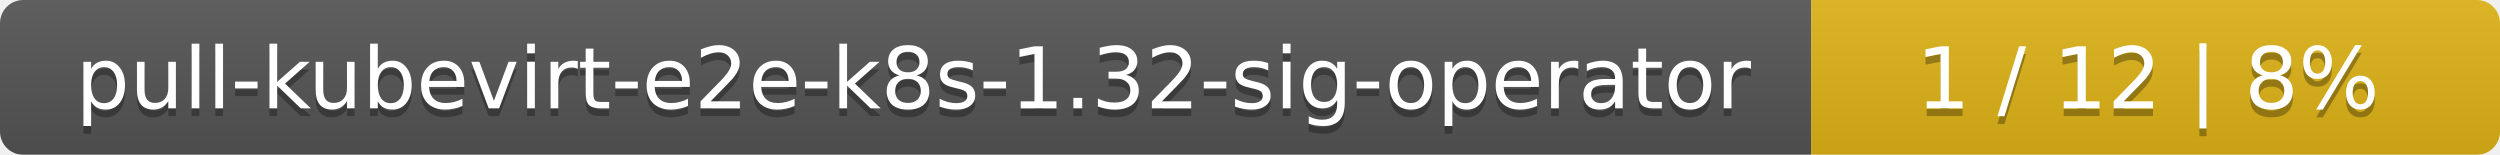
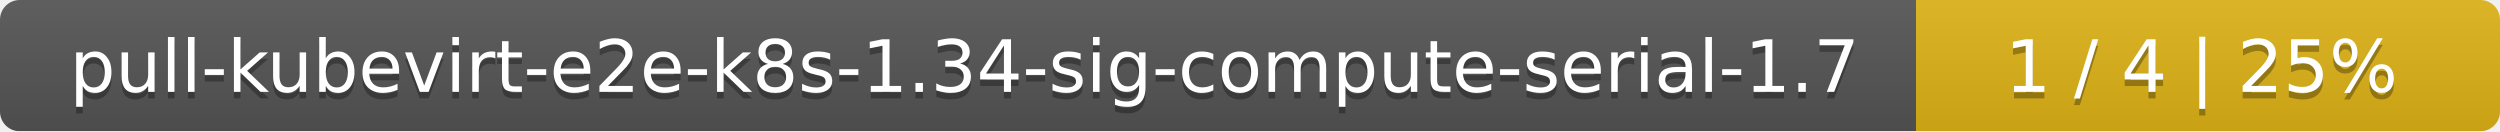
- <svg xmlns="http://www.w3.org/2000/svg" width="323" height="20">
+ <svg xmlns="http://www.w3.org/2000/svg" width="381" height="20">
  <linearGradient id="smooth" x2="0" y2="100%">
    <stop offset="0" stop-color="#bbb" stop-opacity=".1" />
    <stop offset="1" stop-opacity=".1" />
  </linearGradient>
  <mask id="round">
-     <rect width="323" height="20" rx="3" fill="#fff" />
+     <rect width="381" height="20" rx="3" fill="#fff" />
  </mask>
  <g mask="url(#round)">
-     <rect width="234" height="20" fill="#555" />
-     <rect x="234" width="89" height="20" fill="#dfb317" />
-     <rect width="323" height="20" fill="url(#smooth)" />
+     <rect width="292" height="20" fill="#555" />
+     <rect x="292" width="89" height="20" fill="#dfb317" />
+     <rect width="381" height="20" fill="url(#smooth)" />
  </g>
  <g fill="#fff" text-anchor="middle" font-family="DejaVu Sans,Verdana,Geneva,sans-serif" font-size="11">
-     <text x="118" y="15" fill="#010101" fill-opacity=".3">pull-kubevirt-e2e-k8s-1.32-sig-operator</text>
-     <text x="118" y="14">pull-kubevirt-e2e-k8s-1.32-sig-operator</text>
-     <text x="277.5" y="15" fill="#010101" fill-opacity=".3">1 / 12    |    8%</text>
-     <text x="277.5" y="14">1 / 12    |    8%</text>
+     <text x="147" y="15" fill="#010101" fill-opacity=".3">pull-kubevirt-e2e-k8s-1.34-sig-compute-serial-1.7</text>
+     <text x="147" y="14">pull-kubevirt-e2e-k8s-1.34-sig-compute-serial-1.7</text>
+     <text x="335.5" y="15" fill="#010101" fill-opacity=".3">1 / 4    |    25%</text>
+     <text x="335.5" y="14">1 / 4    |    25%</text>
  </g>
</svg>
